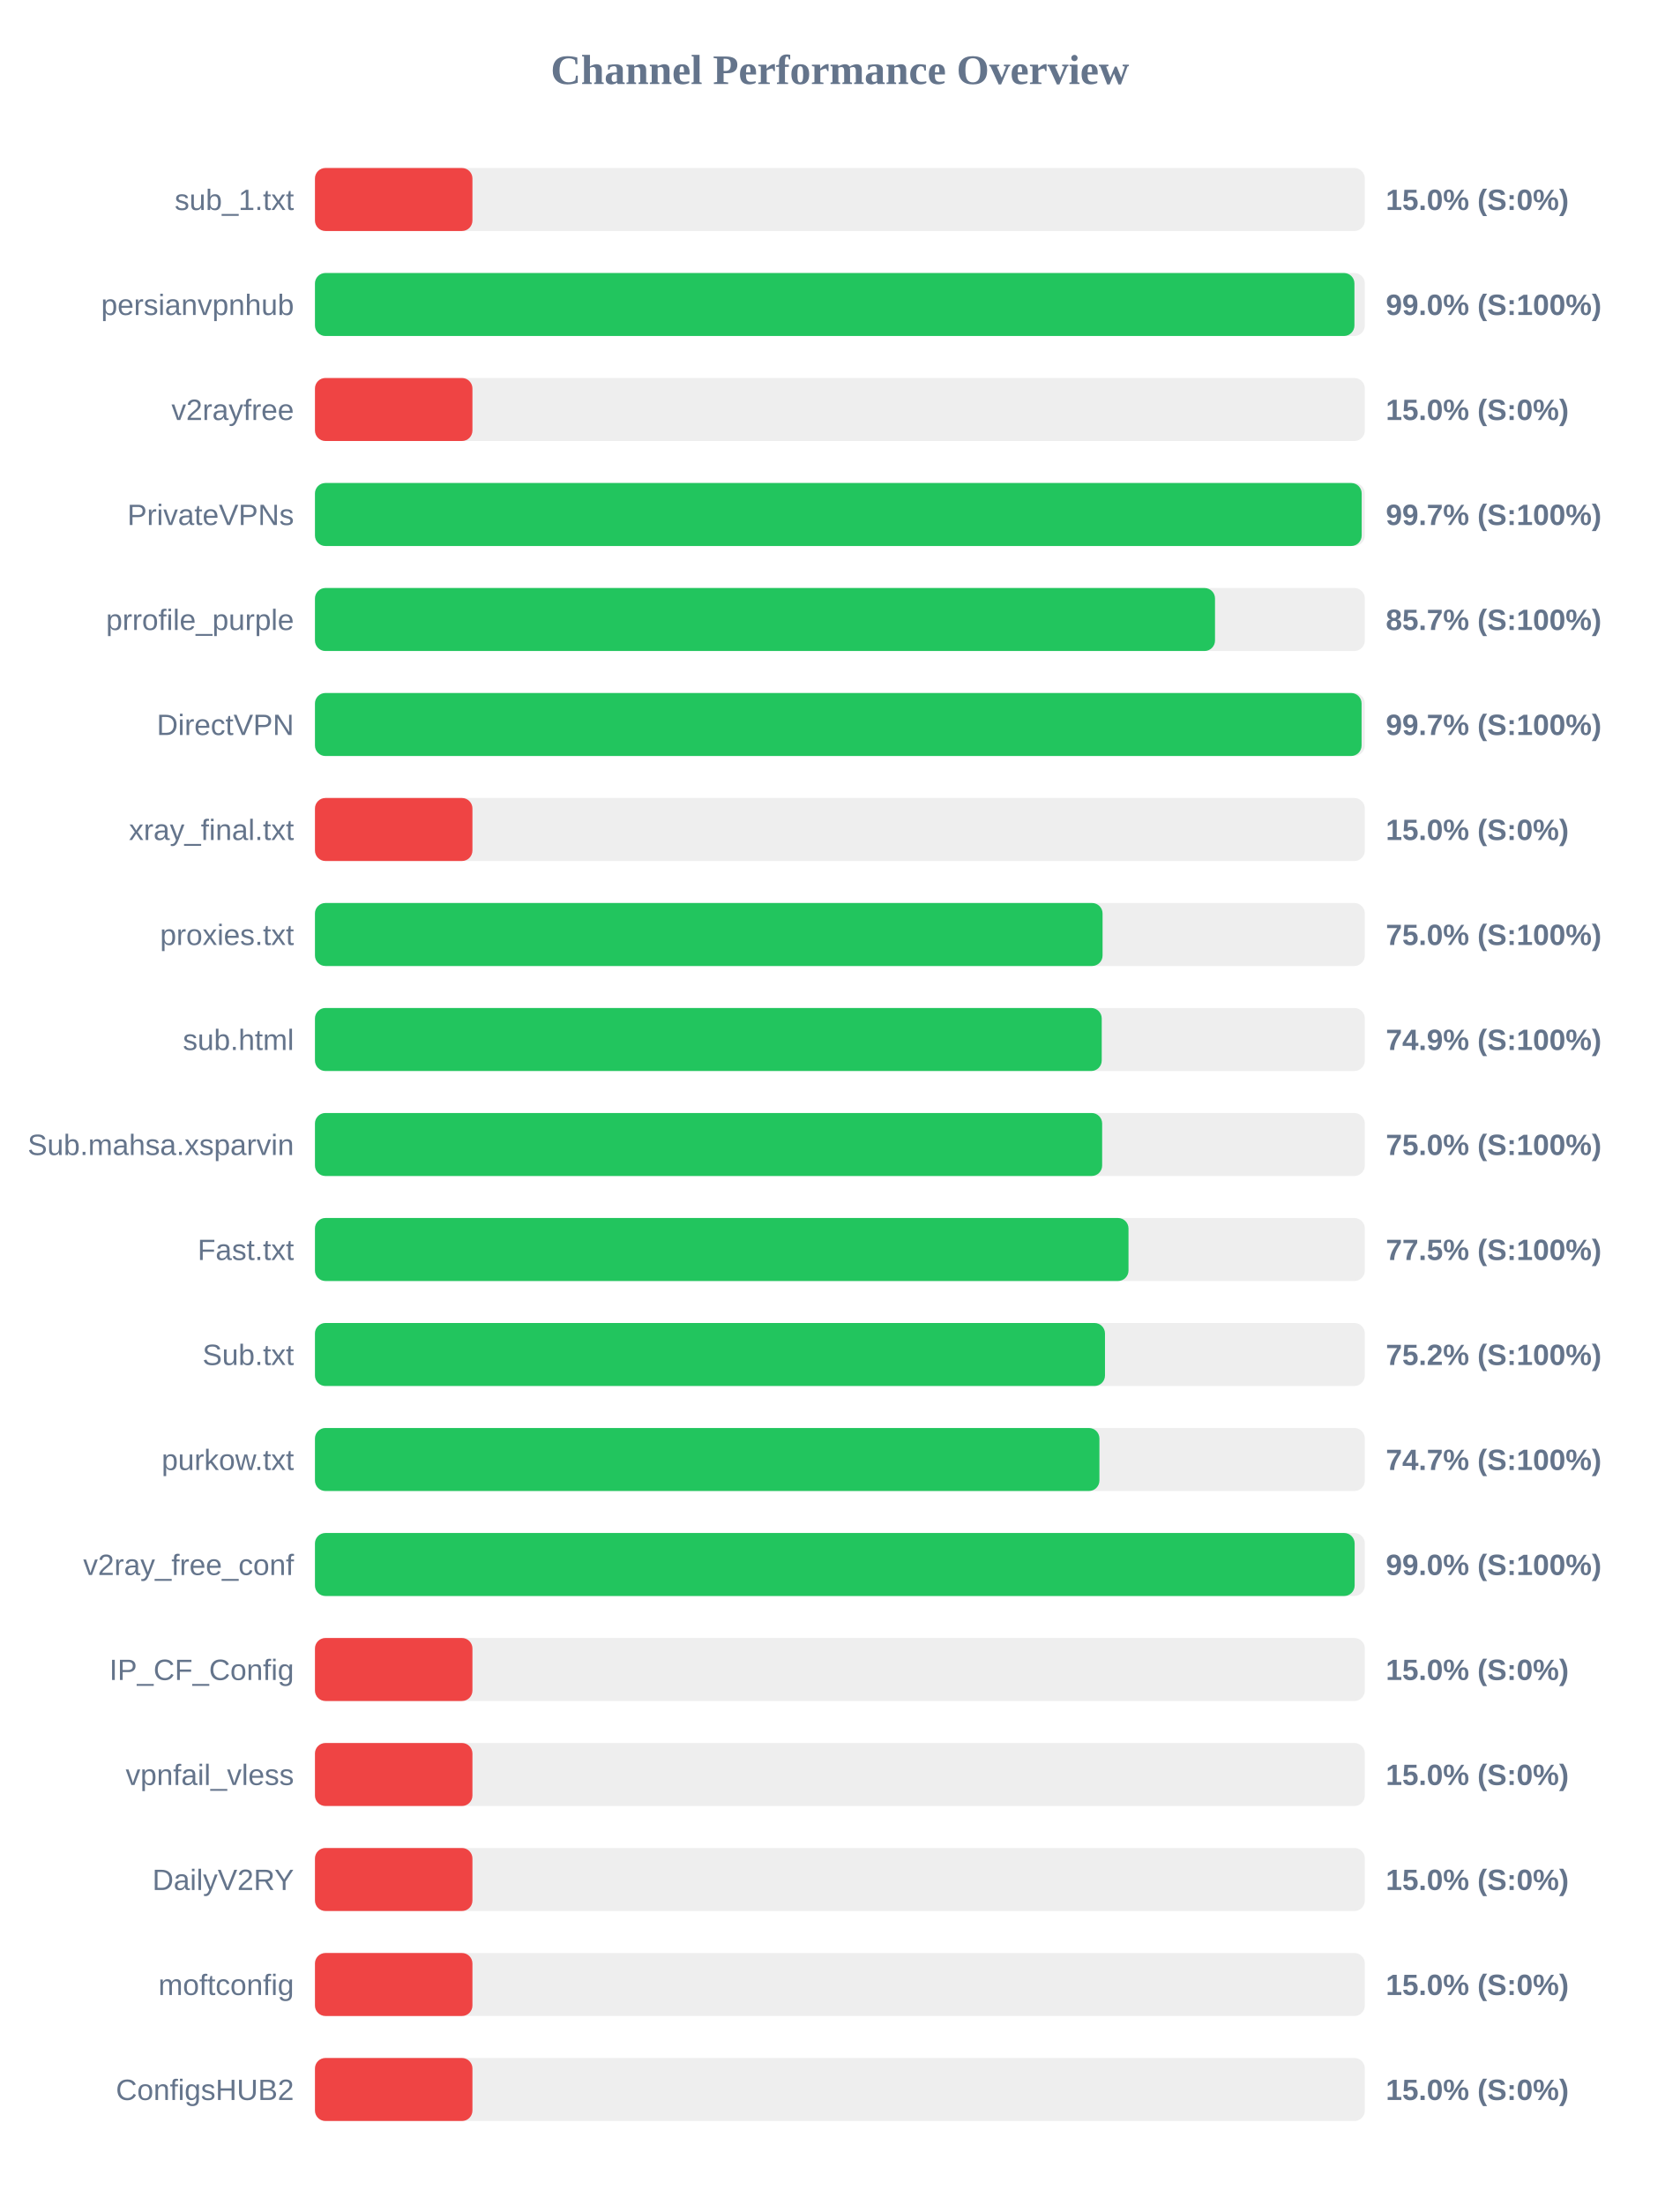
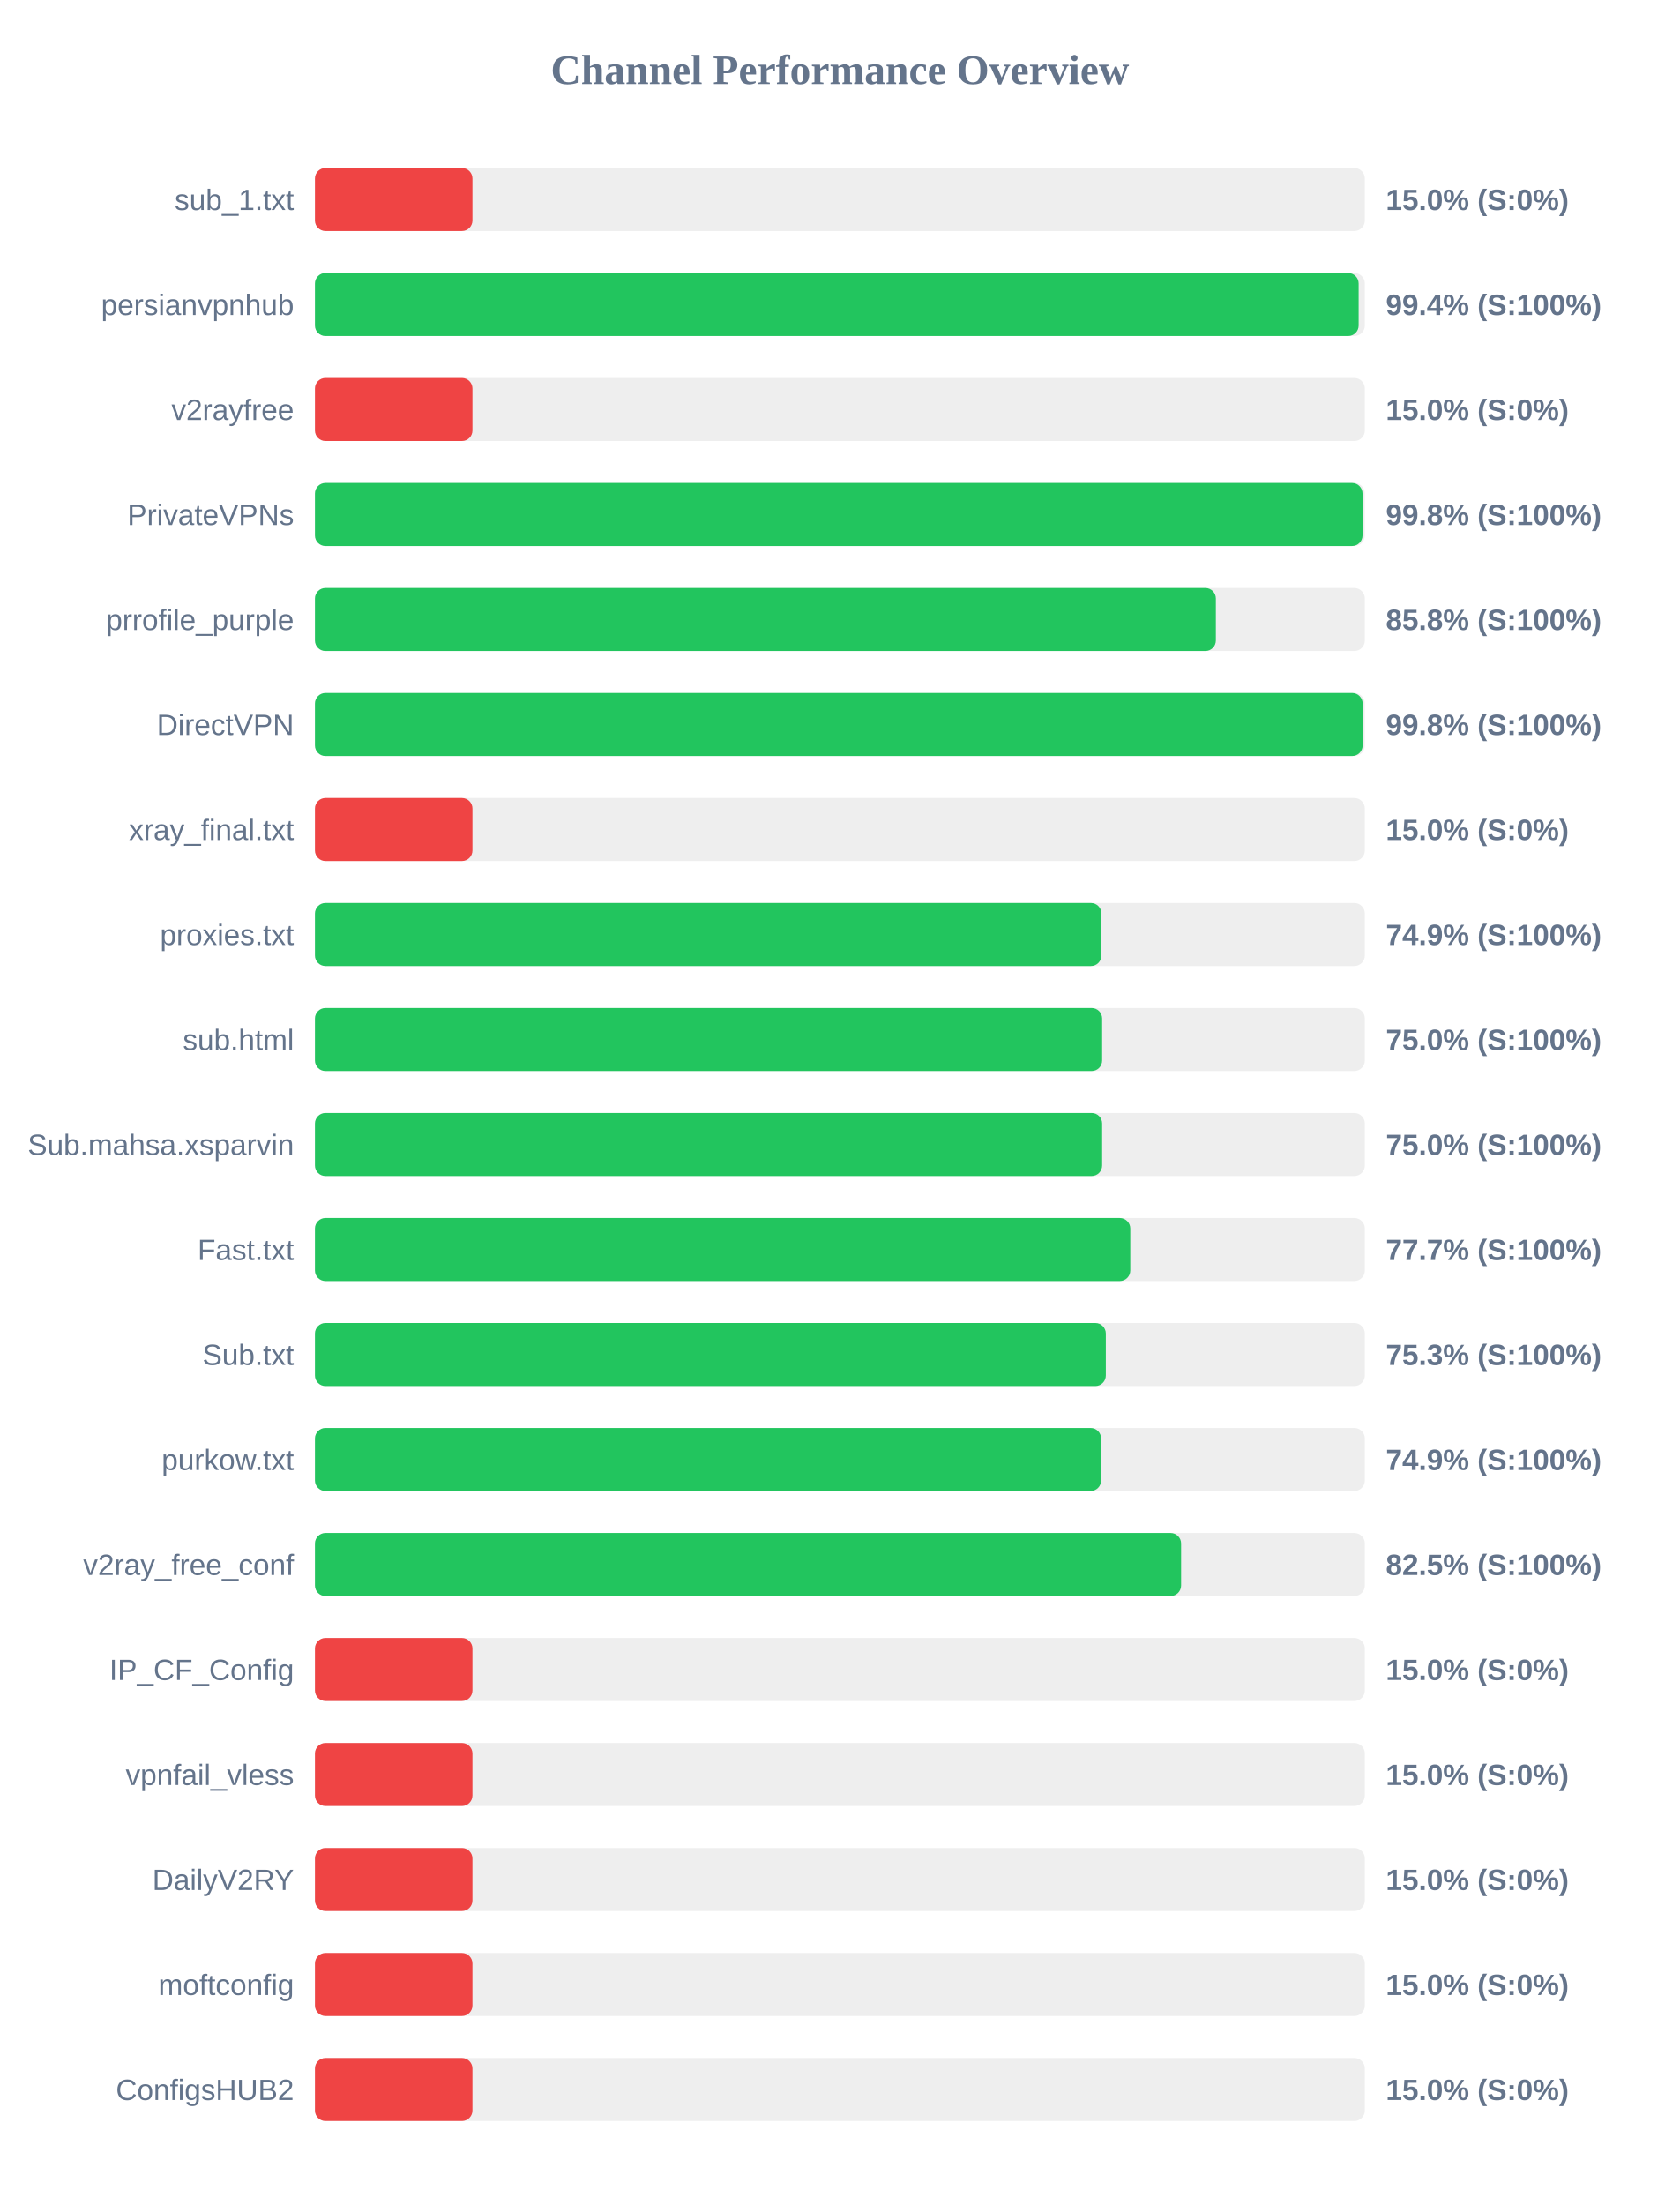
<svg xmlns="http://www.w3.org/2000/svg" width="800" height="1050" version="1.1">
  <style>
        .row { font: 14px Arial; fill: #64748b; }
        .score { font: bold 14px Arial; fill: #64748b; }
    </style>
  <text x="400" y="40" text-anchor="middle" font-size="20px" font-weight="bold" fill="#64748b">Channel Performance Overview</text>
  <rect x="150" y="80" width="500" height="30" fill="#eee" rx="5" />
  <rect x="150" y="80" width="75.0" height="30" fill="#ef4444" rx="5" />
  <text x="140" y="100" text-anchor="end" class="row">sub_1.txt</text>
  <text x="660" y="100" text-anchor="start" class="score">15.0% (S:0%)</text>
  <rect x="150" y="130" width="500" height="30" fill="#eee" rx="5" />
-   <rect x="150" y="130" width="495.05" height="30" fill="#22c55e" rx="5" />
+   <rect x="150" y="130" width="497.05" height="30" fill="#22c55e" rx="5" />
  <text x="140" y="150" text-anchor="end" class="row">persianvpnhub</text>
-   <text x="660" y="150" text-anchor="start" class="score">99.0% (S:100%)</text>
+   <text x="660" y="150" text-anchor="start" class="score">99.4% (S:100%)</text>
  <rect x="150" y="180" width="500" height="30" fill="#eee" rx="5" />
  <rect x="150" y="180" width="75.0" height="30" fill="#ef4444" rx="5" />
  <text x="140" y="200" text-anchor="end" class="row">v2rayfree</text>
  <text x="660" y="200" text-anchor="start" class="score">15.0% (S:0%)</text>
  <rect x="150" y="230" width="500" height="30" fill="#eee" rx="5" />
-   <rect x="150" y="230" width="498.5" height="30" fill="#22c55e" rx="5" />
+   <rect x="150" y="230" width="498.9" height="30" fill="#22c55e" rx="5" />
  <text x="140" y="250" text-anchor="end" class="row">PrivateVPNs</text>
-   <text x="660" y="250" text-anchor="start" class="score">99.7% (S:100%)</text>
+   <text x="660" y="250" text-anchor="start" class="score">99.8% (S:100%)</text>
  <rect x="150" y="280" width="500" height="30" fill="#eee" rx="5" />
-   <rect x="150" y="280" width="428.65" height="30" fill="#22c55e" rx="5" />
+   <rect x="150" y="280" width="429.05" height="30" fill="#22c55e" rx="5" />
  <text x="140" y="300" text-anchor="end" class="row">prrofile_purple</text>
-   <text x="660" y="300" text-anchor="start" class="score">85.7% (S:100%)</text>
+   <text x="660" y="300" text-anchor="start" class="score">85.8% (S:100%)</text>
  <rect x="150" y="330" width="500" height="30" fill="#eee" rx="5" />
-   <rect x="150" y="330" width="498.45" height="30" fill="#22c55e" rx="5" />
+   <rect x="150" y="330" width="498.95" height="30" fill="#22c55e" rx="5" />
  <text x="140" y="350" text-anchor="end" class="row">DirectVPN</text>
-   <text x="660" y="350" text-anchor="start" class="score">99.7% (S:100%)</text>
+   <text x="660" y="350" text-anchor="start" class="score">99.8% (S:100%)</text>
  <rect x="150" y="380" width="500" height="30" fill="#eee" rx="5" />
  <rect x="150" y="380" width="75.0" height="30" fill="#ef4444" rx="5" />
  <text x="140" y="400" text-anchor="end" class="row">xray_final.txt</text>
  <text x="660" y="400" text-anchor="start" class="score">15.0% (S:0%)</text>
  <rect x="150" y="430" width="500" height="30" fill="#eee" rx="5" />
-   <rect x="150" y="430" width="375.1" height="30" fill="#22c55e" rx="5" />
+   <rect x="150" y="430" width="374.55" height="30" fill="#22c55e" rx="5" />
  <text x="140" y="450" text-anchor="end" class="row">proxies.txt</text>
-   <text x="660" y="450" text-anchor="start" class="score">75.0% (S:100%)</text>
+   <text x="660" y="450" text-anchor="start" class="score">74.9% (S:100%)</text>
  <rect x="150" y="480" width="500" height="30" fill="#eee" rx="5" />
-   <rect x="150" y="480" width="374.7" height="30" fill="#22c55e" rx="5" />
+   <rect x="150" y="480" width="374.9" height="30" fill="#22c55e" rx="5" />
  <text x="140" y="500" text-anchor="end" class="row">sub.html</text>
-   <text x="660" y="500" text-anchor="start" class="score">74.9% (S:100%)</text>
+   <text x="660" y="500" text-anchor="start" class="score">75.0% (S:100%)</text>
  <rect x="150" y="530" width="500" height="30" fill="#eee" rx="5" />
  <rect x="150" y="530" width="374.9" height="30" fill="#22c55e" rx="5" />
  <text x="140" y="550" text-anchor="end" class="row">Sub.mahsa.xsparvin</text>
  <text x="660" y="550" text-anchor="start" class="score">75.0% (S:100%)</text>
  <rect x="150" y="580" width="500" height="30" fill="#eee" rx="5" />
-   <rect x="150" y="580" width="387.45" height="30" fill="#22c55e" rx="5" />
+   <rect x="150" y="580" width="388.3" height="30" fill="#22c55e" rx="5" />
  <text x="140" y="600" text-anchor="end" class="row">Fast.txt</text>
-   <text x="660" y="600" text-anchor="start" class="score">77.5% (S:100%)</text>
+   <text x="660" y="600" text-anchor="start" class="score">77.7% (S:100%)</text>
  <rect x="150" y="630" width="500" height="30" fill="#eee" rx="5" />
-   <rect x="150" y="630" width="376.25" height="30" fill="#22c55e" rx="5" />
+   <rect x="150" y="630" width="376.65" height="30" fill="#22c55e" rx="5" />
  <text x="140" y="650" text-anchor="end" class="row">Sub.txt</text>
-   <text x="660" y="650" text-anchor="start" class="score">75.2% (S:100%)</text>
+   <text x="660" y="650" text-anchor="start" class="score">75.3% (S:100%)</text>
  <rect x="150" y="680" width="500" height="30" fill="#eee" rx="5" />
-   <rect x="150" y="680" width="373.6" height="30" fill="#22c55e" rx="5" />
+   <rect x="150" y="680" width="374.4" height="30" fill="#22c55e" rx="5" />
  <text x="140" y="700" text-anchor="end" class="row">purkow.txt</text>
-   <text x="660" y="700" text-anchor="start" class="score">74.7% (S:100%)</text>
+   <text x="660" y="700" text-anchor="start" class="score">74.9% (S:100%)</text>
  <rect x="150" y="730" width="500" height="30" fill="#eee" rx="5" />
-   <rect x="150" y="730" width="495.15" height="30" fill="#22c55e" rx="5" />
+   <rect x="150" y="730" width="412.5" height="30" fill="#22c55e" rx="5" />
  <text x="140" y="750" text-anchor="end" class="row">v2ray_free_conf</text>
-   <text x="660" y="750" text-anchor="start" class="score">99.0% (S:100%)</text>
+   <text x="660" y="750" text-anchor="start" class="score">82.5% (S:100%)</text>
  <rect x="150" y="780" width="500" height="30" fill="#eee" rx="5" />
  <rect x="150" y="780" width="75.0" height="30" fill="#ef4444" rx="5" />
  <text x="140" y="800" text-anchor="end" class="row">IP_CF_Config</text>
  <text x="660" y="800" text-anchor="start" class="score">15.0% (S:0%)</text>
  <rect x="150" y="830" width="500" height="30" fill="#eee" rx="5" />
  <rect x="150" y="830" width="75.0" height="30" fill="#ef4444" rx="5" />
  <text x="140" y="850" text-anchor="end" class="row">vpnfail_vless</text>
  <text x="660" y="850" text-anchor="start" class="score">15.0% (S:0%)</text>
  <rect x="150" y="880" width="500" height="30" fill="#eee" rx="5" />
  <rect x="150" y="880" width="75.0" height="30" fill="#ef4444" rx="5" />
  <text x="140" y="900" text-anchor="end" class="row">DailyV2RY</text>
  <text x="660" y="900" text-anchor="start" class="score">15.0% (S:0%)</text>
  <rect x="150" y="930" width="500" height="30" fill="#eee" rx="5" />
  <rect x="150" y="930" width="75.0" height="30" fill="#ef4444" rx="5" />
  <text x="140" y="950" text-anchor="end" class="row">moftconfig</text>
  <text x="660" y="950" text-anchor="start" class="score">15.0% (S:0%)</text>
  <rect x="150" y="980" width="500" height="30" fill="#eee" rx="5" />
  <rect x="150" y="980" width="75.0" height="30" fill="#ef4444" rx="5" />
  <text x="140" y="1000" text-anchor="end" class="row">ConfigsHUB2</text>
  <text x="660" y="1000" text-anchor="start" class="score">15.0% (S:0%)</text>
</svg>
